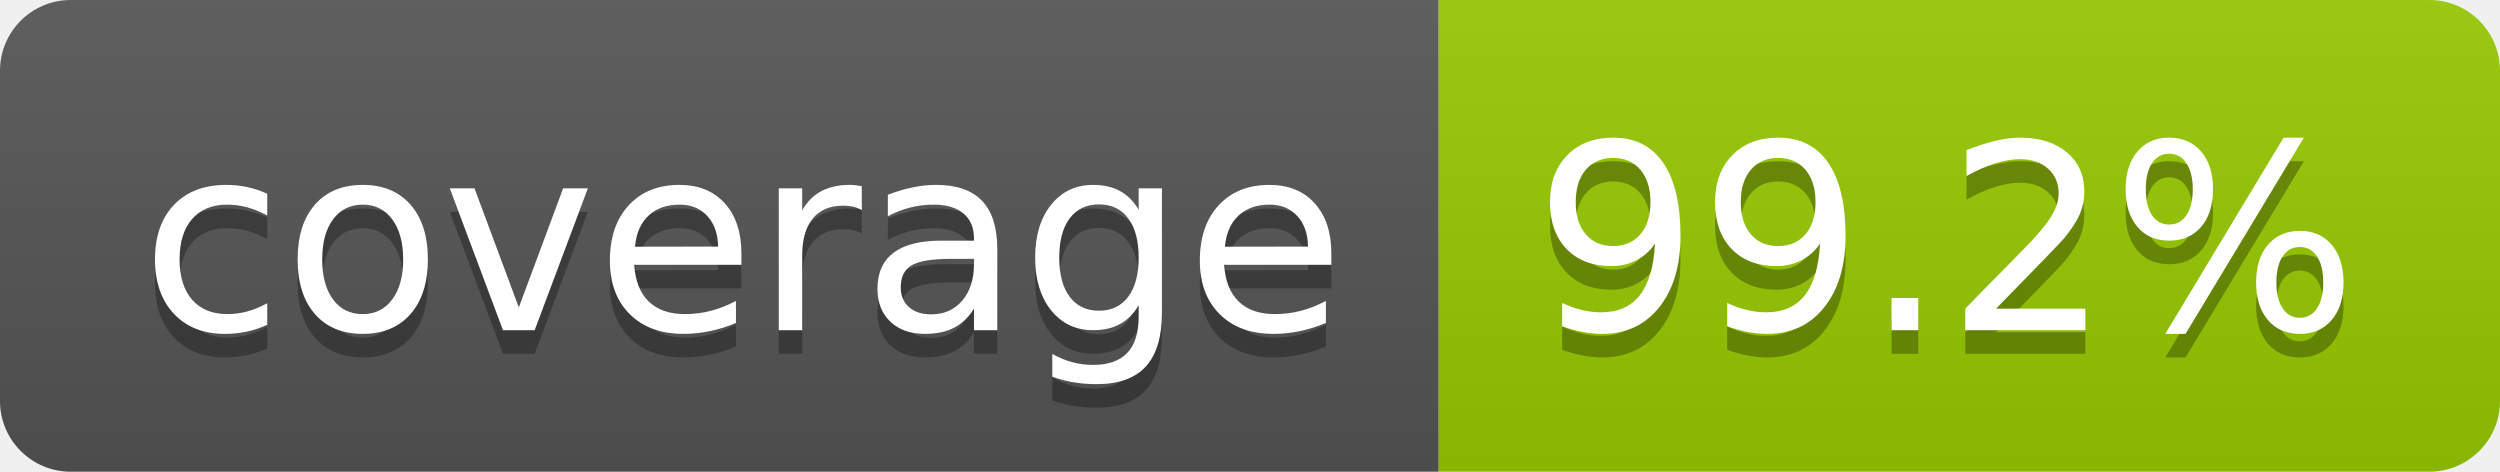
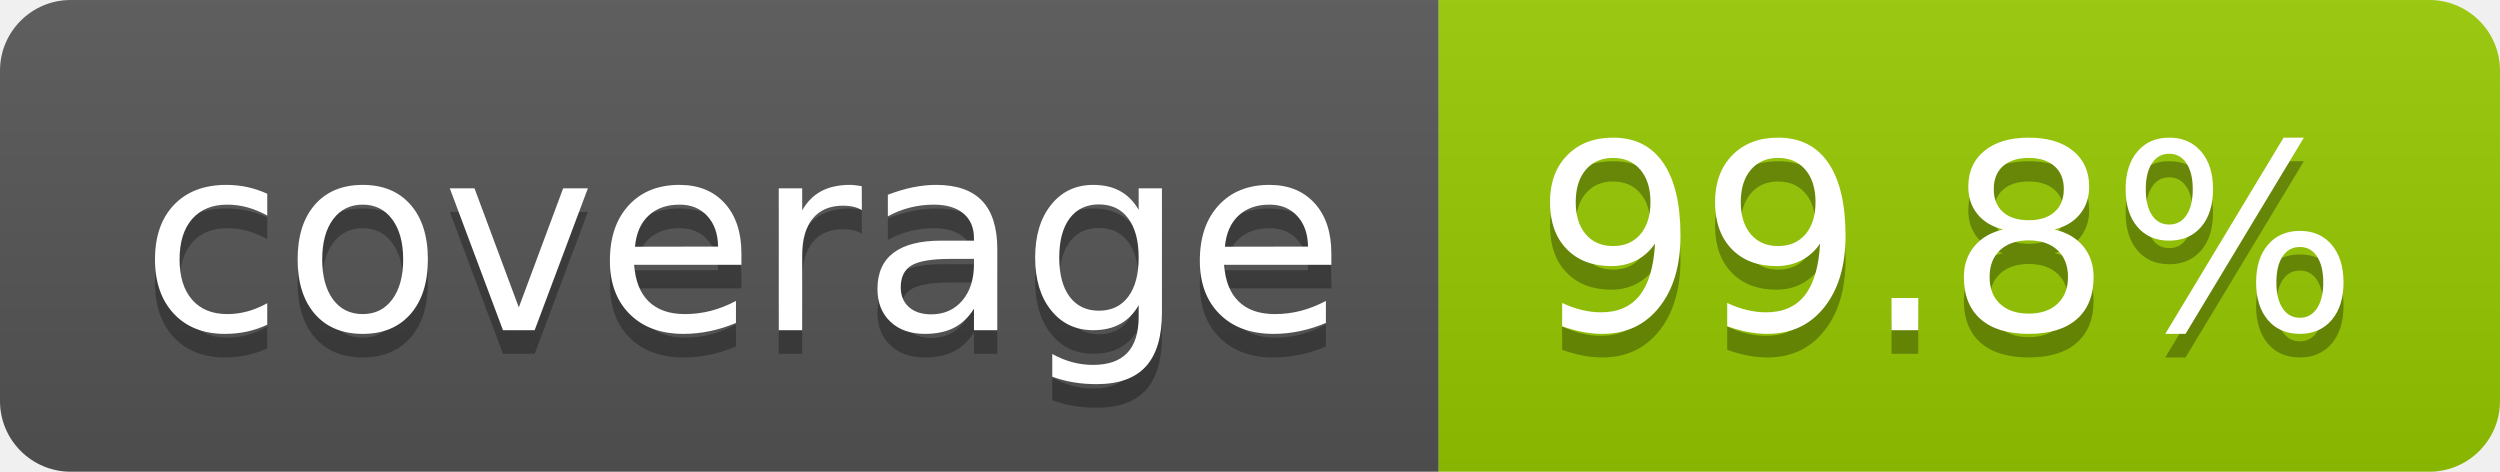
- <svg xmlns="http://www.w3.org/2000/svg" width="106" height="20" role="img" aria-label="coverage: 99.2%">
+ <svg xmlns="http://www.w3.org/2000/svg" width="106" height="20" role="img" aria-label="coverage: 99.8%">
  <linearGradient id="s" x2="0" y2="100%">
    <stop offset="0" stop-color="#bbb" stop-opacity=".1" />
    <stop offset="1" stop-opacity=".1" />
  </linearGradient>
  <clipPath id="r">
    <rect width="106" height="20" rx="3" fill="#fff" />
  </clipPath>
  <g clip-path="url(#r)">
    <rect width="61" height="20" fill="#555" />
    <rect x="61" width="45" height="20" fill="#97ca00" />
    <rect width="106" height="20" fill="url(#s)" />
  </g>
  <g fill="#fff" text-anchor="middle" font-family="Verdana,Geneva,DejaVu Sans,sans-serif" text-rendering="geometricPrecision" font-size="110">
    <text aria-hidden="true" x="315" y="150" fill="#010101" fill-opacity=".3" transform="scale(.1)" textLength="510">coverage</text>
    <text x="315" y="140" transform="scale(.1)" fill="#fff" textLength="510">coverage</text>
-     <text aria-hidden="true" x="825" y="150" fill="#010101" fill-opacity=".3" transform="scale(.1)" textLength="350">99.2%</text>
-     <text x="825" y="140" transform="scale(.1)" fill="#fff" textLength="350">99.2%</text>
+     <text aria-hidden="true" x="825" y="150" fill="#010101" fill-opacity=".3" transform="scale(.1)" textLength="350">99.8%</text>
+     <text x="825" y="140" transform="scale(.1)" fill="#fff" textLength="350">99.8%</text>
  </g>
</svg>
